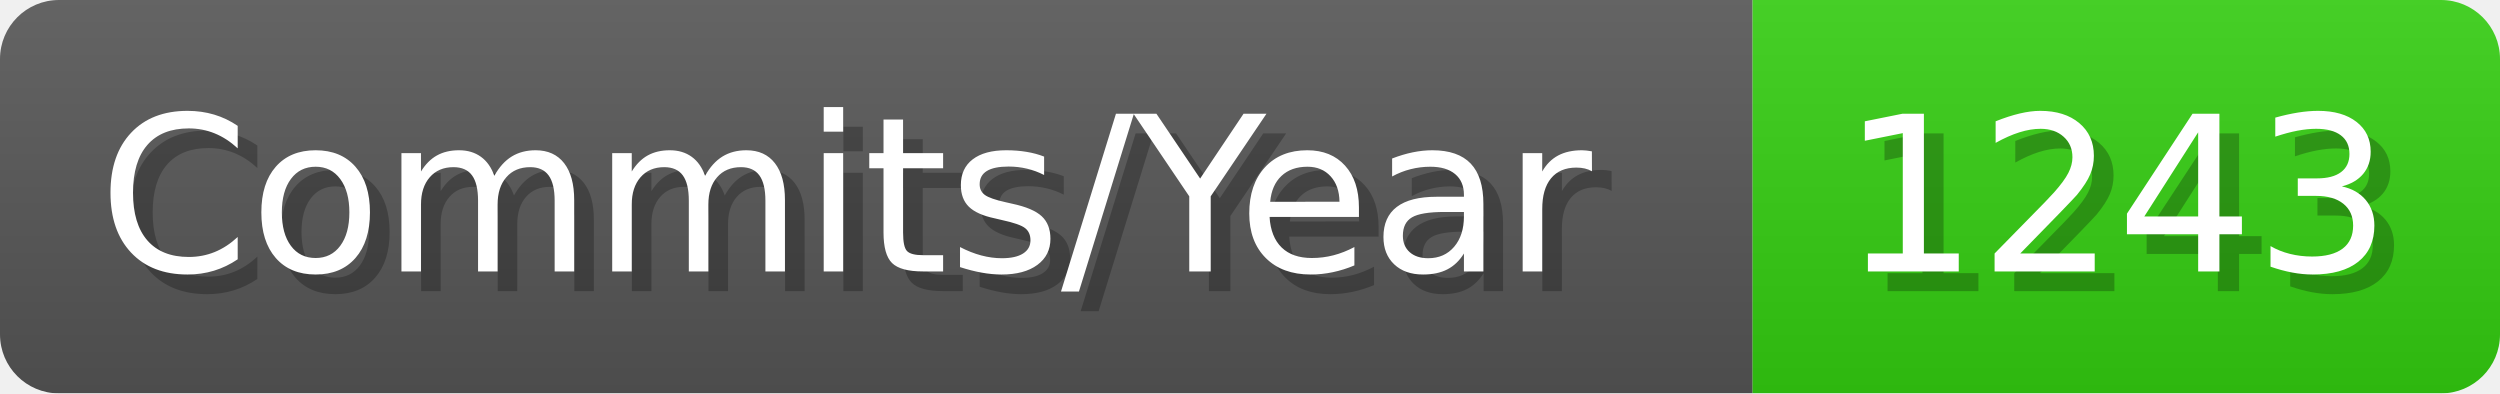
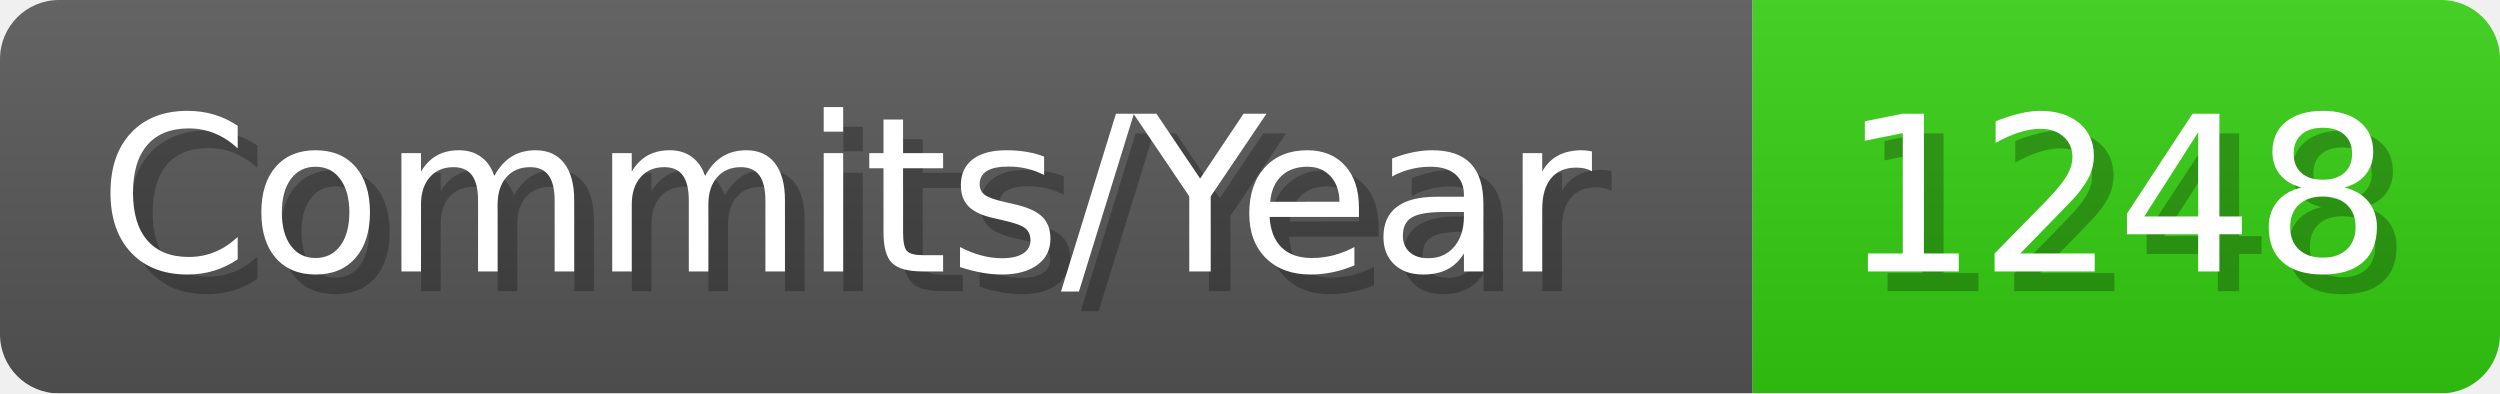
- <svg xmlns="http://www.w3.org/2000/svg" width="127.1" height="20" viewBox="0 0 1271 200" role="img" aria-label="Commits/Year: 1243">
+ <svg xmlns="http://www.w3.org/2000/svg" width="127.1" height="20" viewBox="0 0 1271 200" role="img" aria-label="Commits/Year: 1248">
  <linearGradient id="aUPdi" x2="0" y2="100%">
    <stop offset="0" stop-opacity=".1" stop-color="#EEE" />
    <stop offset="1" stop-opacity=".1" />
  </linearGradient>
  <mask id="WfAiQ">
    <rect width="1271" height="200" rx="30" fill="#FFF" />
  </mask>
  <g mask="url(#WfAiQ)">
    <rect width="891" height="200" fill="#555" />
    <rect width="380" height="200" fill="#3C1" x="891" />
    <rect width="1271" height="200" fill="url(#aUPdi)" />
  </g>
  <g aria-hidden="true" fill="#fff" text-anchor="start" font-family="Verdana,DejaVu Sans,sans-serif" font-size="110">
    <text x="60" y="148" textLength="791" fill="#000" opacity="0.25">Commits/Year</text>
    <text x="50" y="138" textLength="791">Commits/Year</text>
-     <text x="946" y="148" textLength="280" fill="#000" opacity="0.25">1243</text>
-     <text x="936" y="138" textLength="280">1243</text>
+     <text x="946" y="148" textLength="280" fill="#000" opacity="0.25">1248</text>
+     <text x="936" y="138" textLength="280">1248</text>
  </g>
</svg>
